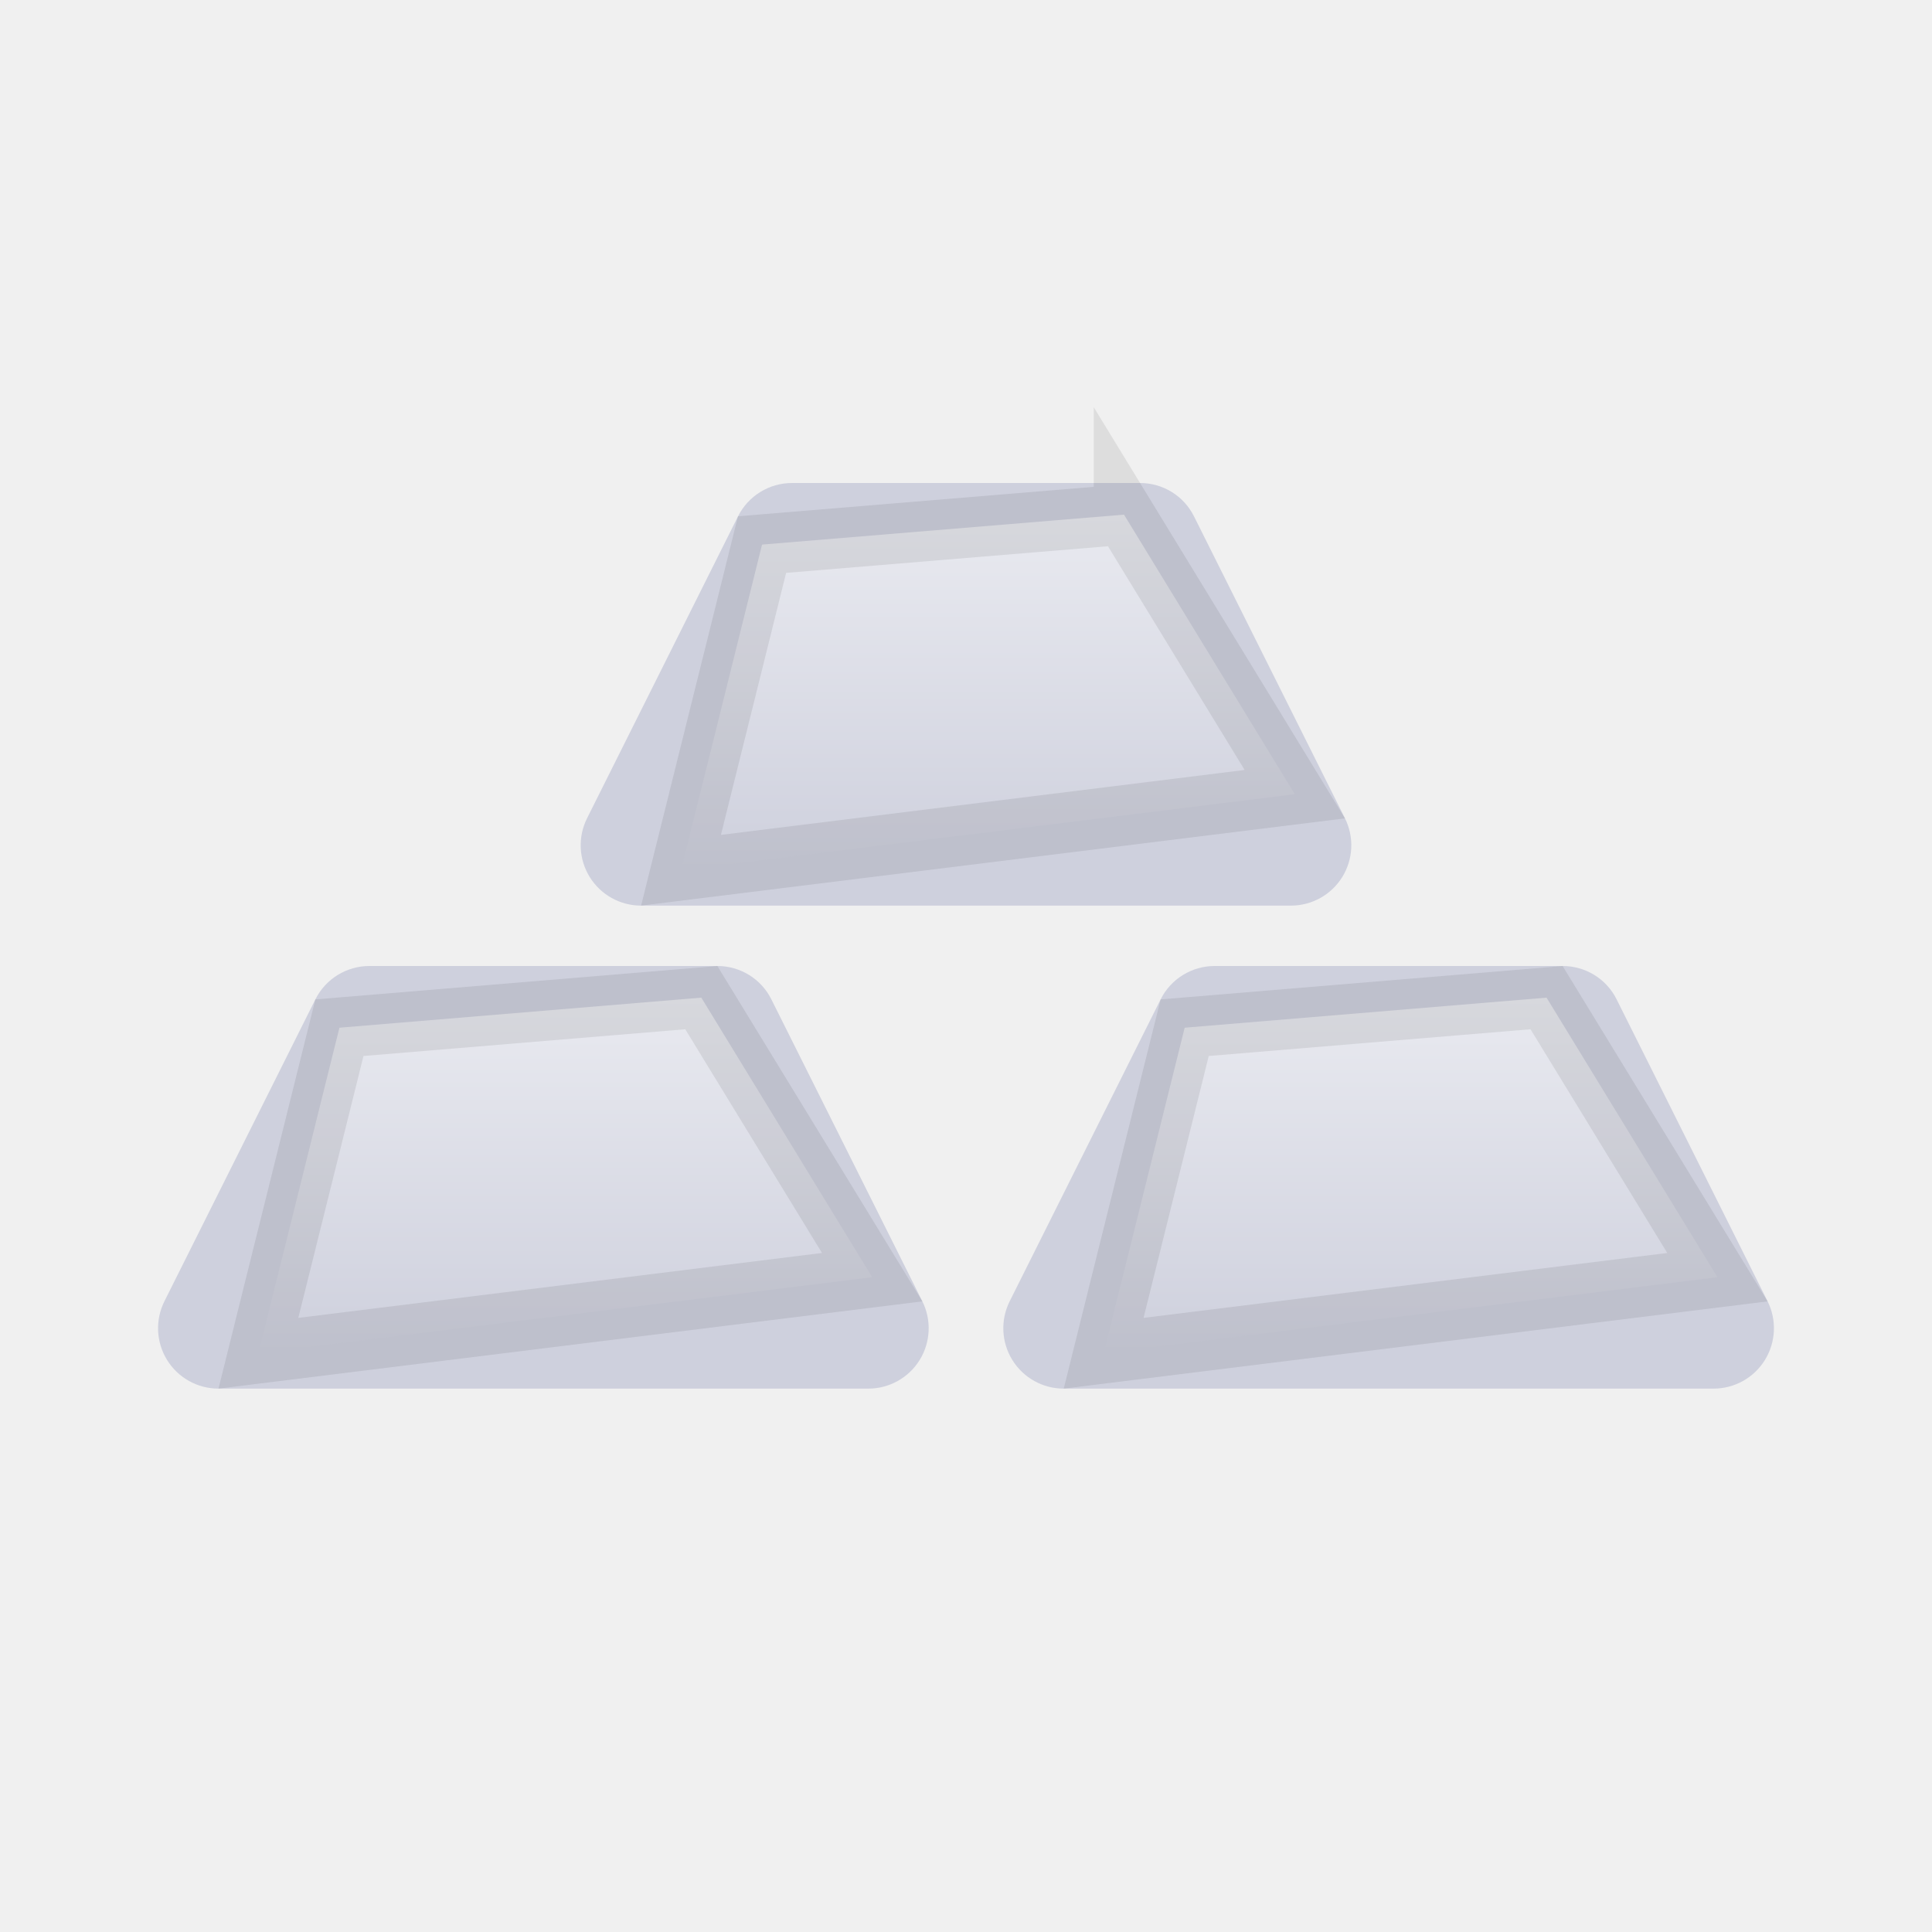
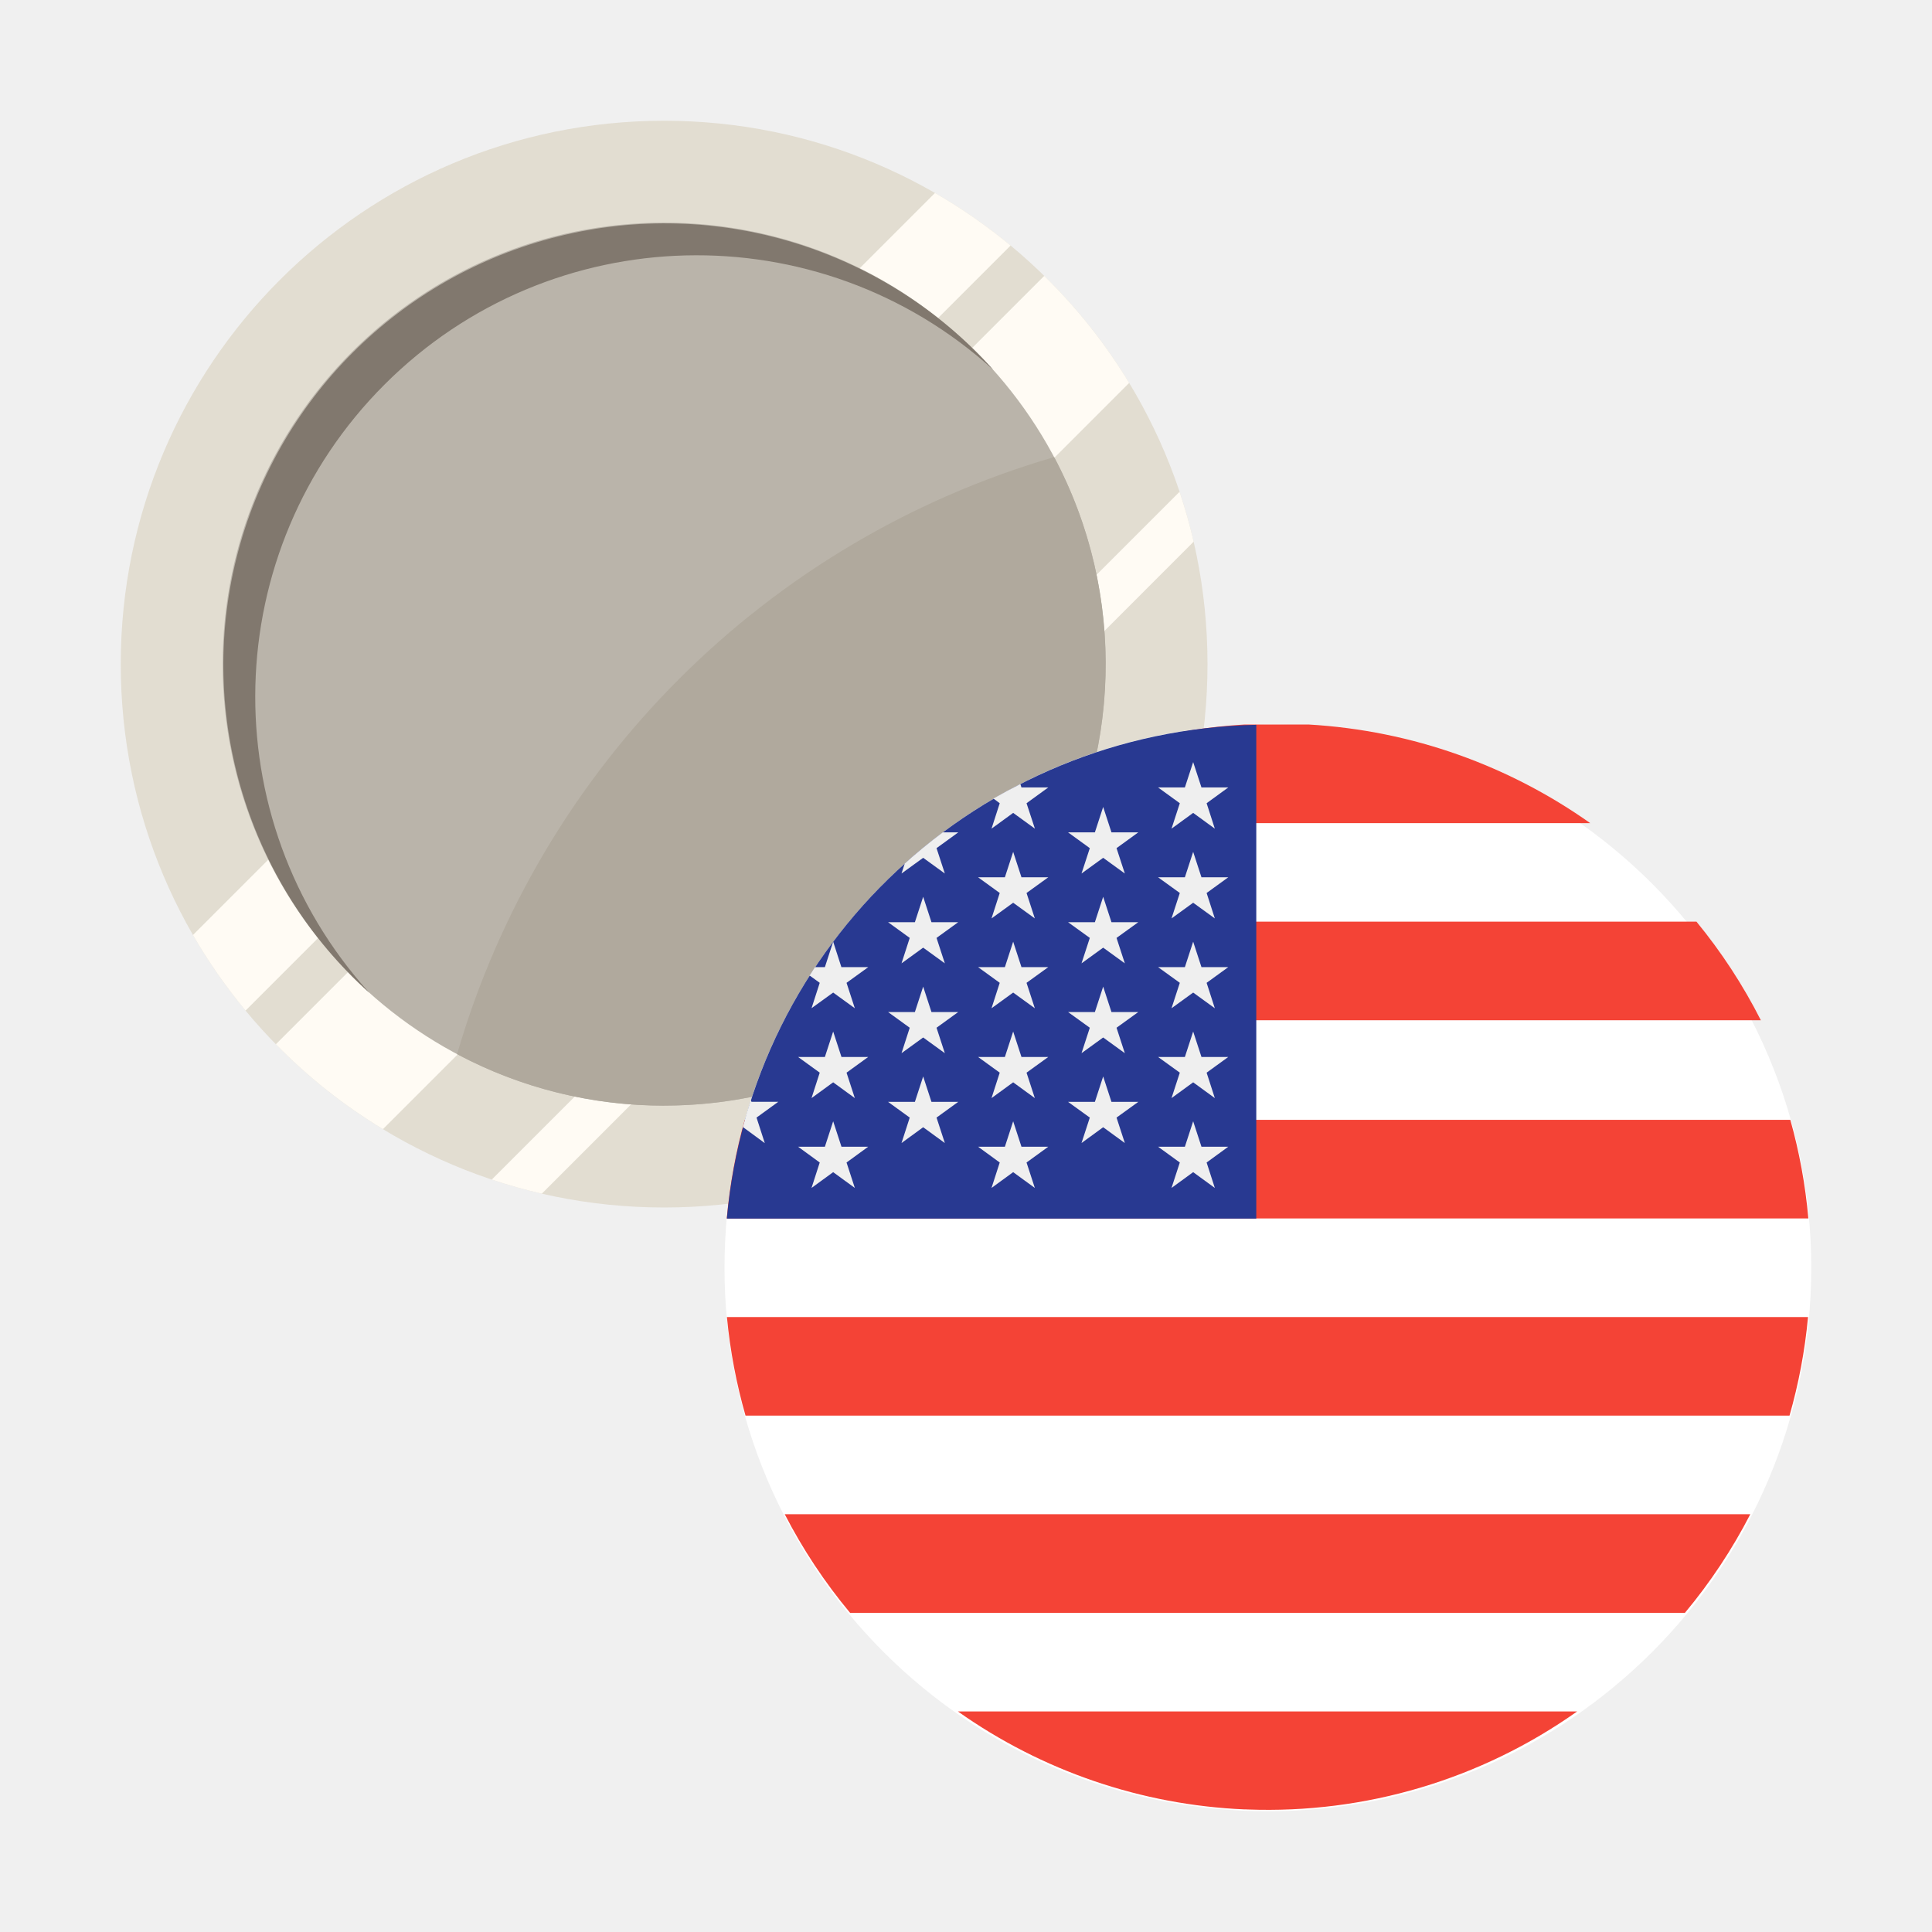
- <svg xmlns="http://www.w3.org/2000/svg" xmlns:xlink="http://www.w3.org/1999/xlink" width="16" height="16">
-   <defs>
-     <path id="a" d="M5.559 0h2.882c.19 0 .363.107.447.276l1.25 2.5a.5.5 0 0 1-.447.724H4.309a.5.5 0 0 1-.447-.724l1.25-2.5A.5.5 0 0 1 5.559 0z" />
-     <path id="c" d="M2.059 4h2.882c.19 0 .363.107.447.276l1.25 2.5a.5.5 0 0 1-.447.724H.809a.5.5 0 0 1-.447-.724l1.25-2.5A.5.5 0 0 1 2.059 4z" />
-     <path id="d" d="M9.059 4h2.882c.19 0 .363.107.447.276l1.25 2.5a.5.5 0 0 1-.447.724H7.809a.5.5 0 0 1-.447-.724l1.25-2.5A.5.5 0 0 1 9.059 4z" />
-     <linearGradient id="b" x1="50%" x2="50%" y1="0%" y2="100%">
-       <stop offset="0%" stop-color="#E9EAF0" />
-       <stop offset="100%" stop-color="#CED0DD" />
-     </linearGradient>
-   </defs>
-   <g fill="none" fill-rule="evenodd" transform="translate(1 4)">
-     <use fill="#CED0DD" xlink:href="#a" />
-     <path fill="url(#b)" stroke="#000" stroke-linejoin="square" stroke-opacity=".08" stroke-width=".5" d="M8.308.262 5.311.51 4.64 3.207l5.083-.63L8.308.261z" />
-     <use fill="#CED0DD" xlink:href="#c" />
-     <path fill="url(#b)" stroke="#000" stroke-linejoin="square" stroke-opacity=".08" stroke-width=".5" d="m4.808 4.262-2.997.249-.671 2.696 5.083-.63-1.415-2.315z" />
-     <use fill="#CED0DD" xlink:href="#d" />
-     <path fill="url(#b)" stroke="#000" stroke-linejoin="square" stroke-opacity=".08" stroke-width=".5" d="m11.808 4.262-2.997.249-.671 2.696 5.083-.63-1.415-2.315z" />
+ <svg xmlns="http://www.w3.org/2000/svg" width="24" height="24">
+   <g transform="translate(1.5 1.5)" fill="none" fill-rule="evenodd">
+     <circle cx="6.75" cy="6.75" r="6.75" fill="#E2DDD1" fill-rule="nonzero" />
+     <path fill="#FFFBF4" fill-rule="nonzero" d="M11.054 1.55a6.784 6.784 0 0 0-.939-.653L.897 10.115c.191.332.41.645.653.939l9.504-9.504zM3.258 12.527a6.734 6.734 0 0 1-1.331-1.055l9.545-9.545c.405.396.76.843 1.055 1.33l-9.27 9.27zm1.972.801a6.482 6.482 0 0 1-.621-.175l8.544-8.544c.068.203.127.41.175.62l-8.098 8.1z" />
+     <g fill-rule="nonzero" transform="translate(.75 .75)">
+       <circle cx="6" cy="6" r="5.484" fill="#BAB4AA" />
+       <path fill="#B0A99D" d="M6 11.484a5.484 5.484 0 0 0 4.845-8.056 10.895 10.895 0 0 0-7.417 7.417 5.46 5.46 0 0 0 2.572.64z" />
+     </g>
+     <path fill="#81786E" fill-rule="nonzero" d="M10.833 3.089a5.483 5.483 0 0 0-7.745 7.744 5.484 5.484 0 1 1 7.746-7.744z" />
+     <path fill="#FFF" fill-rule="nonzero" d="M7.5 14.25a6.75 6.75 0 1 1 13.5 0 6.75 6.75 0 0 1-13.5 0z" />
+     <path fill="#F44336" d="M13.964 7.5c-1.3.075-2.5.518-3.5 1.225h7.79c-1-.707-2.2-1.15-3.5-1.225h-.791zm-4.82 2.45c-.31.375-.577.786-.8 1.224h12.03a6.705 6.705 0 0 0-.8-1.225H9.144zm-1.616 3.686c.037-.42.113-.83.223-1.225H20.74c.111.395.187.804.224 1.225H7.528zm.002 1.225c.04.42.118.83.231 1.224H20.73c.113-.394.191-.804.23-1.224H7.53zm1.53 3.674a6.711 6.711 0 0 1-.812-1.225h11.995a6.711 6.711 0 0 1-.812 1.225H9.06zm4.9 2.442h.02l.02.001a6.65 6.65 0 0 0 4.092-1.218h-7.693a6.66 6.66 0 0 0 3.561 1.217z" />
+     <path fill="#283991" fill-rule="nonzero" d="M14.106 7.504a6.742 6.742 0 0 0-6.577 6.134h6.577V7.504z" />
+     <path fill="#EFEFEF" fill-rule="nonzero" d="m8.85 11.314.103.316h.332l-.269.195.103.316-.269-.196-.269.196.102-.316-.269-.195h.333zm0 1.115.103.316h.332l-.269.196.103.316-.269-.196-.269.196.102-.316-.269-.196h.333zM9.968 9.64l.103.316h.332l-.269.195.103.316-.269-.195-.269.195.102-.316-.269-.195h.333zm0 1.116.103.316h.332l-.269.195.103.316-.269-.195-.269.195.102-.316-.269-.195h.333zm0 1.116.103.316h.332l-.269.195.103.316-.269-.196-.269.196.102-.316-.269-.195h.333zM8 12.699l-.102-.316.27-.196h-.333l-.008-.023a5.63 5.63 0 0 0-.1.343l.005-.004L8 12.7zm.58-1.674.27-.195.269.195-.103-.316.27-.195h-.334l-.102-.316-.103.316h-.123l-.067.104.126.091-.102.316zm1.388-1.869.269.195-.103-.315.27-.196h-.193a6.98 6.98 0 0 0-.472.387l-.04.124.269-.195zm.849-.362.269-.196.27.196-.104-.316.27-.196h-.333l-.014-.042a6.685 6.685 0 0 0-.334.18l.078.058-.102.316zm.269.288.103.316h.333l-.27.195.103.316-.269-.195-.269.195.102-.316-.269-.195h.333zm0 1.116.103.316h.333l-.27.195.103.316-.269-.195-.269.195.102-.316-.269-.195h.333zm0 1.116.103.316h.333l-.27.195.103.316-.269-.196-.269.196.102-.316-.269-.195h.333zm0 1.115.103.316h.333l-.27.196.103.316-.269-.196-.269.196.102-.316-.269-.196h.333zm1.118-3.905.103.316h.333l-.27.196.103.315-.269-.195-.269.195.103-.315-.27-.196h.333zm0 1.116.103.316h.333l-.27.195.103.316-.269-.195-.269.195.103-.316-.27-.195h.333zm0 1.116.103.316h.333l-.27.195.103.316-.269-.195-.269.195.103-.316-.27-.195h.333zm0 1.116.103.316h.333l-.27.195.103.316-.269-.196-.269.196.103-.316-.27-.195h.333zm1.118-3.905.103.315h.333l-.269.196.102.316-.269-.196-.269.196.103-.316-.27-.196h.333zm0 1.115.103.316h.333l-.269.195.102.316-.269-.195-.269.195.103-.316-.27-.195h.333zm0 1.116.103.316h.333l-.269.195.102.316-.269-.195-.269.195.103-.316-.27-.195h.333zm0 1.116.103.316h.333l-.269.195.102.316-.269-.196-.269.196.103-.316-.27-.195h.333zm0 1.115.103.316h.333l-.269.196.102.316-.269-.196-.269.196.103-.316-.27-.196h.333z" />
  </g>
</svg>
